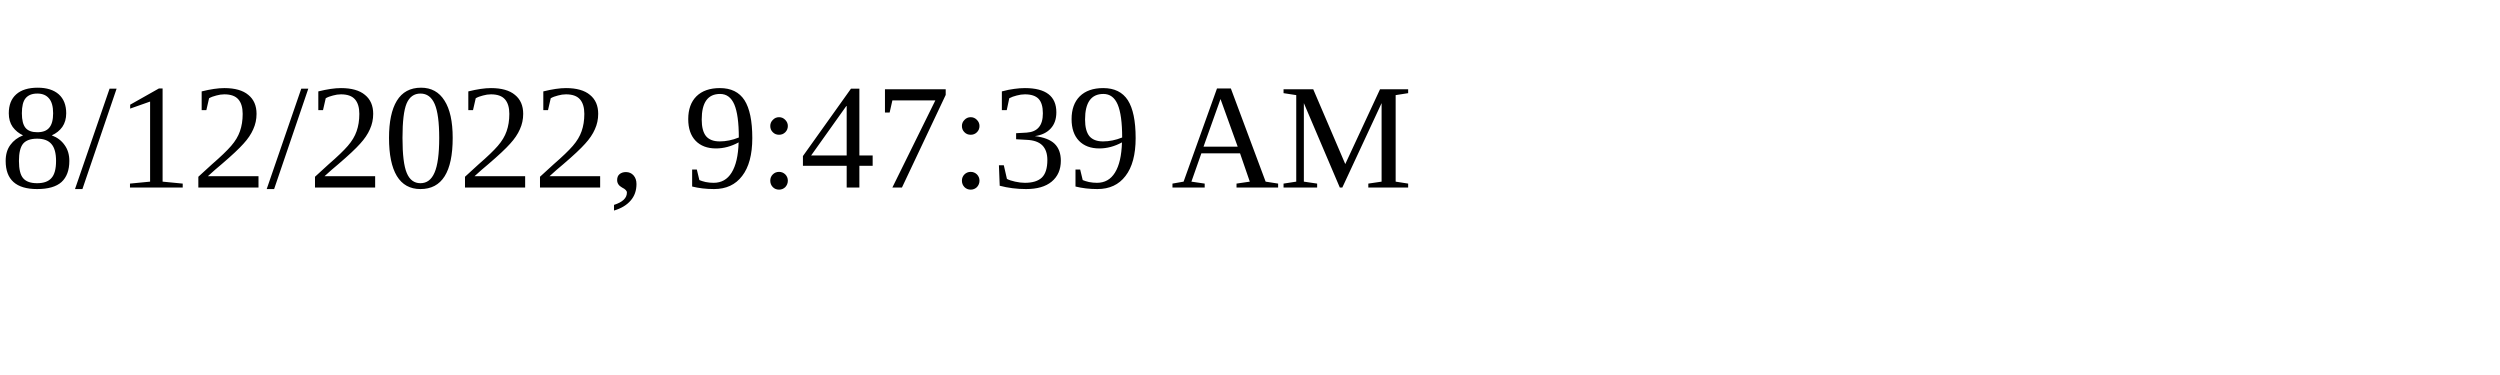
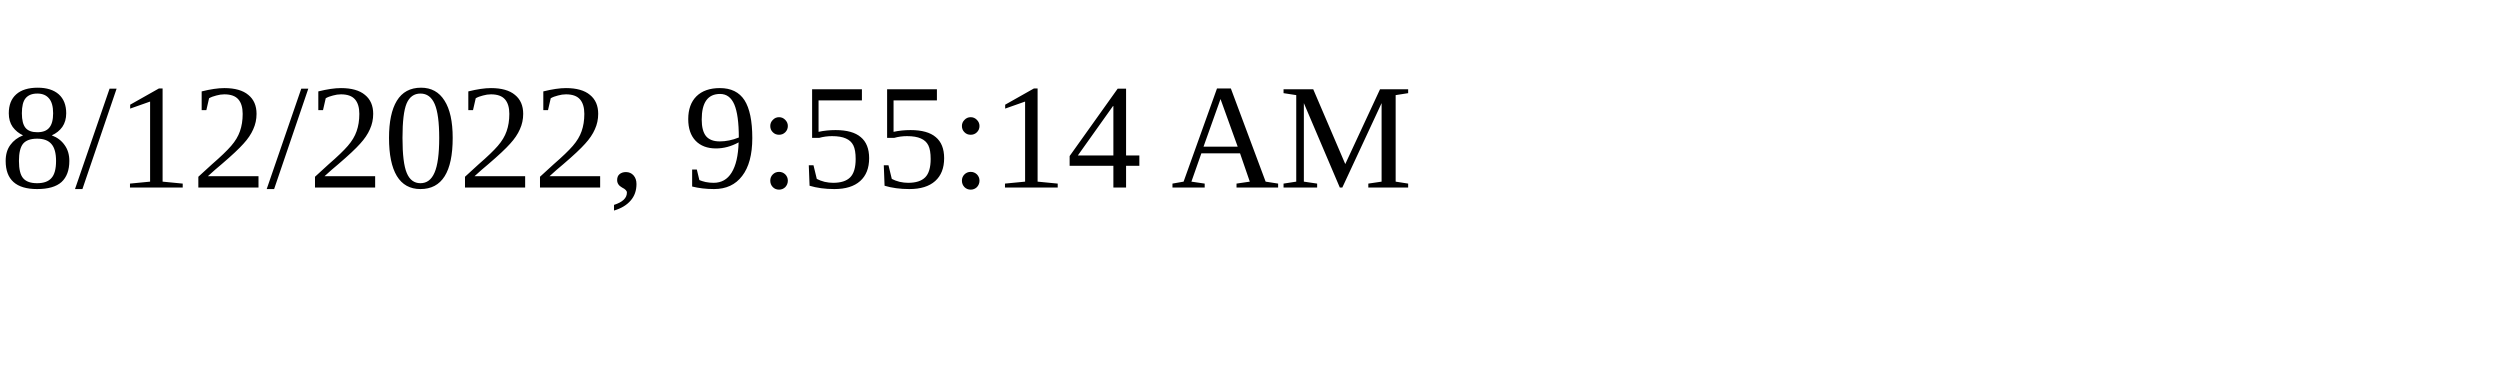
<svg xmlns="http://www.w3.org/2000/svg" height="30" width="200">
-   <text x="0" y="15">8/12/2022, 9:47:39 AM</text>
+   <text x="0" y="15">8/12/2022, 9:55:14 AM</text>
</svg>
